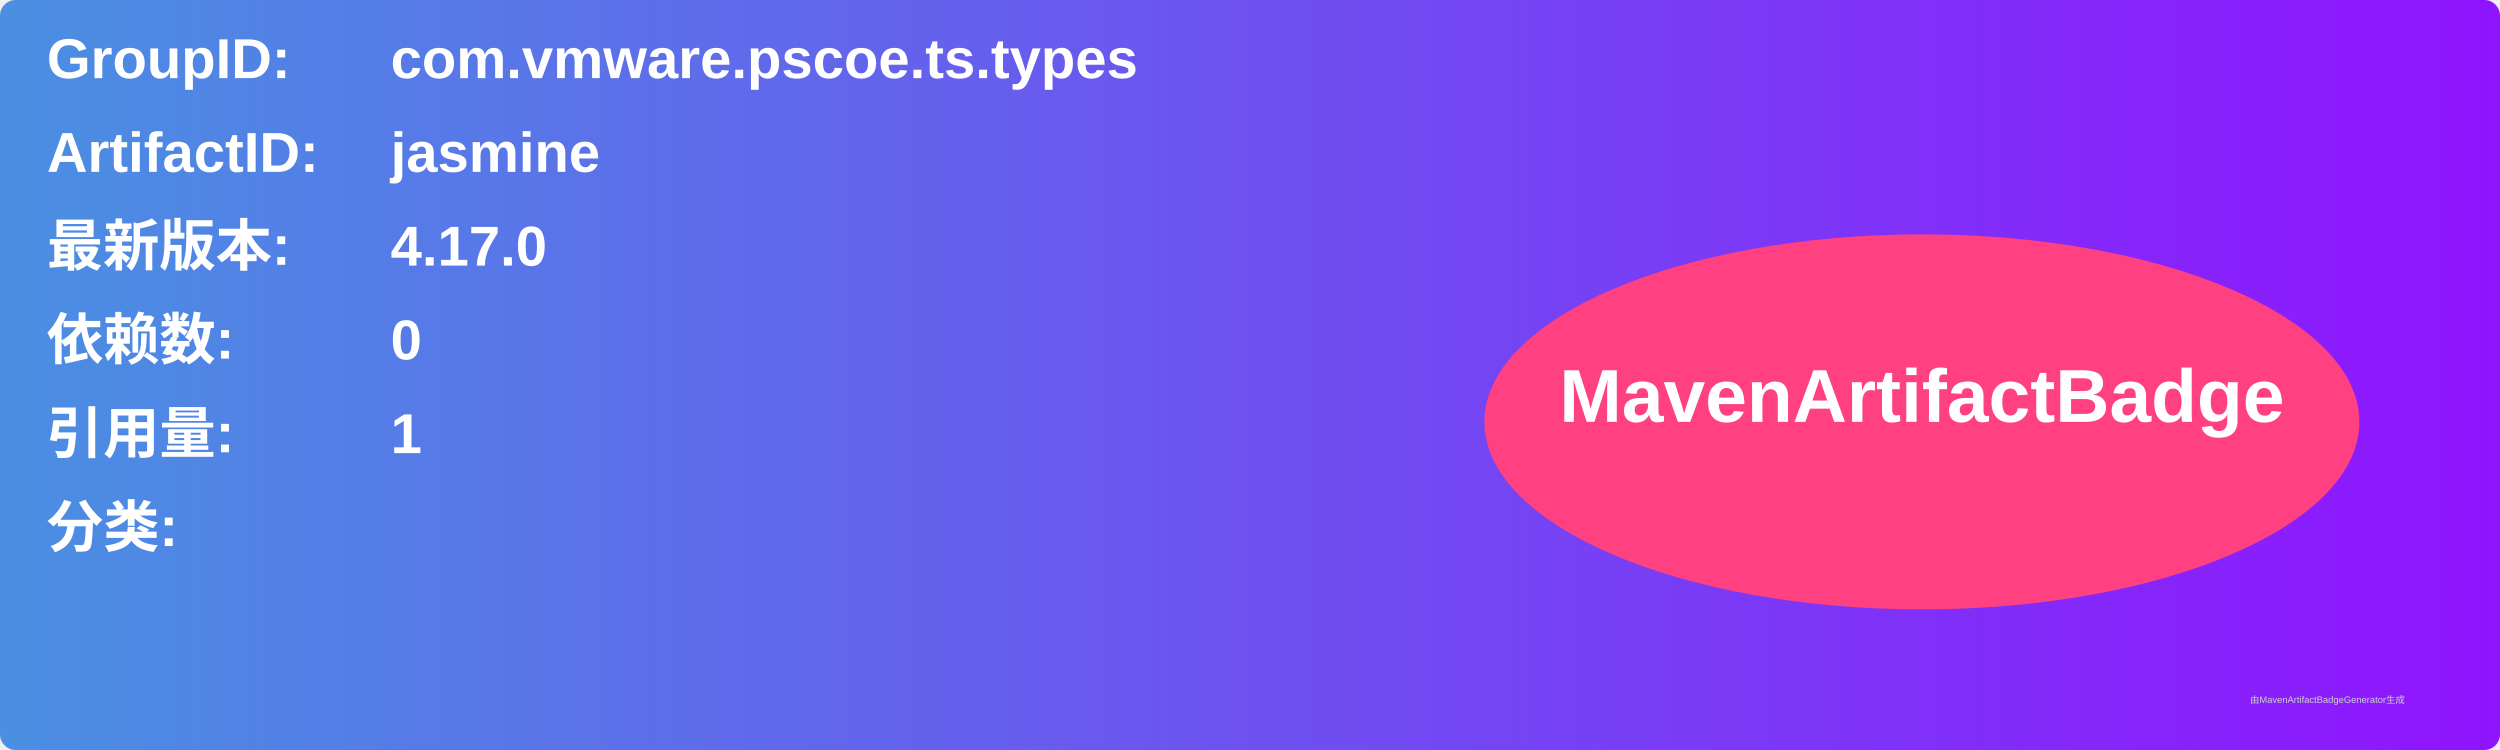
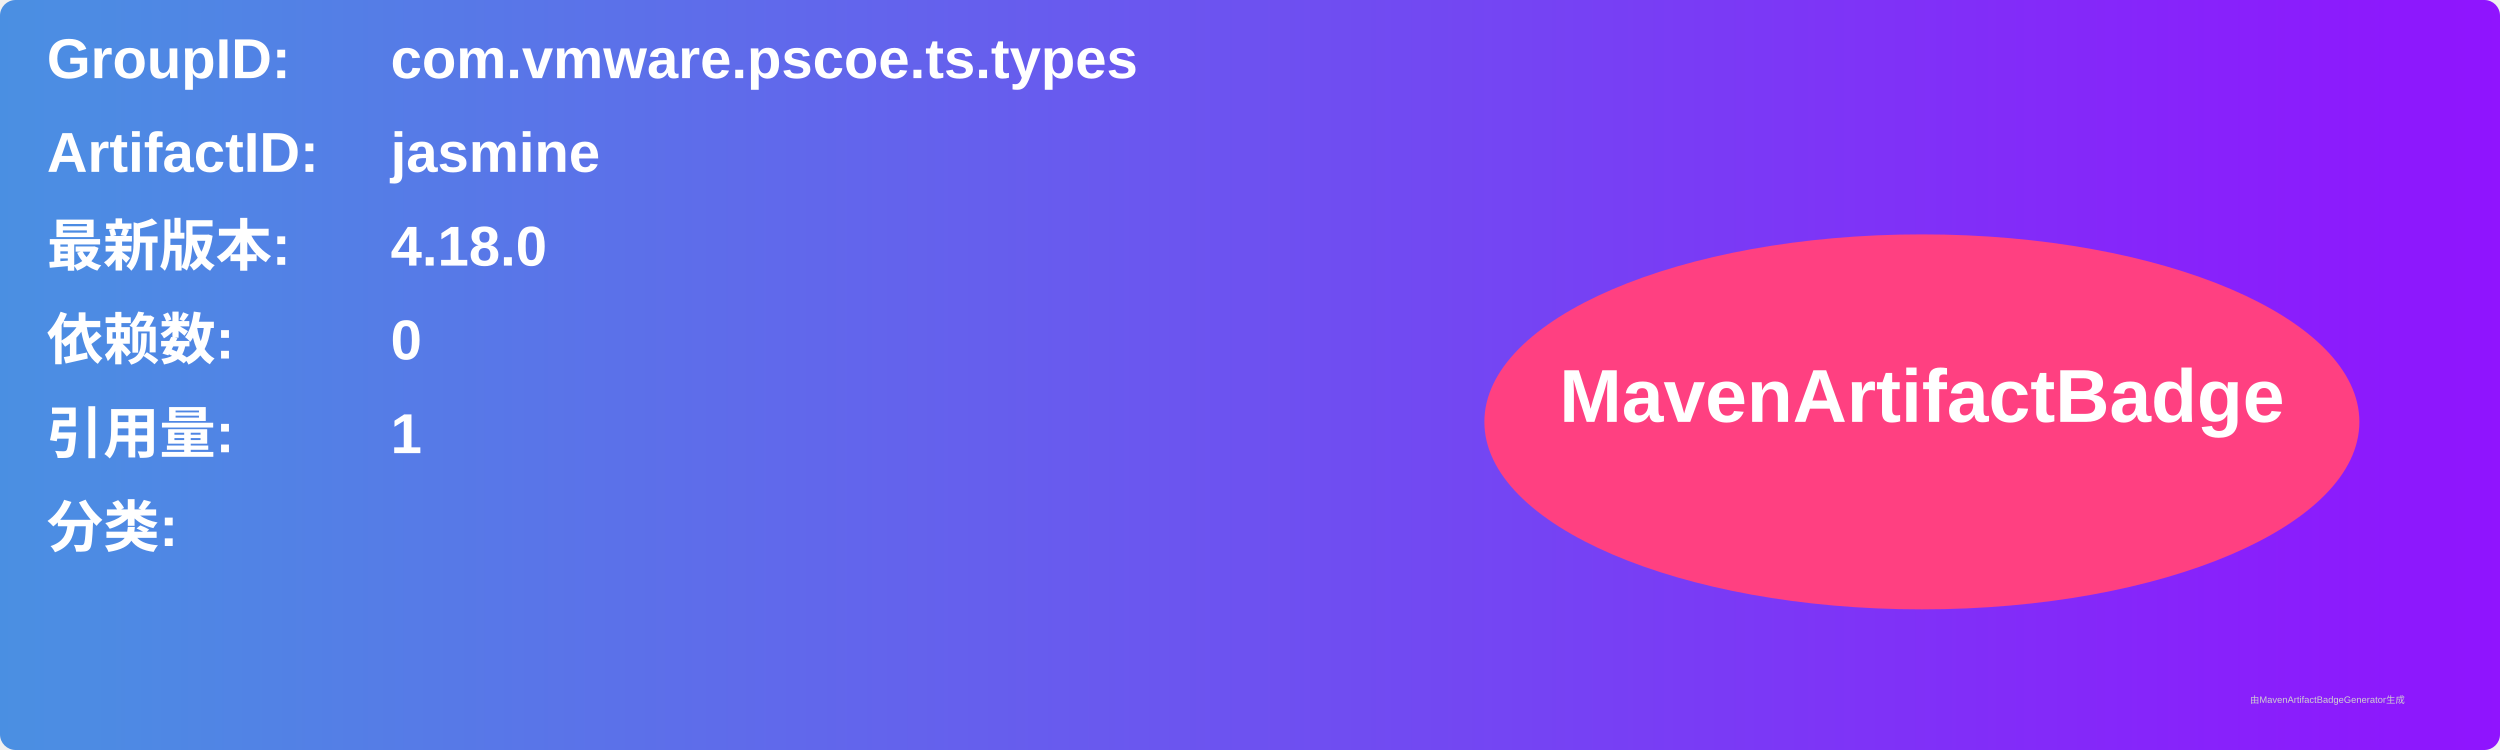
<svg xmlns="http://www.w3.org/2000/svg" width="800" height="240" viewBox="0 0 800 240">
  <linearGradient id="grad" x1="0%" y1="0%" x2="100%" y2="0%">
    <stop offset="0%" stop-color="#4a90e2" />
    <stop offset="100%" stop-color="#9013fe" />
  </linearGradient>
  <rect width="100%" height="100%" rx="5" ry="5" fill="url(#grad)" />
  <g transform="translate(15, 15)">
    <text x="0" y="10" font-family="Arial" font-size="18" fill="white" font-weight="bold" width="260">GroupID:</text>
    <text x="110" y="10" font-family="Arial" font-size="18" fill="white" font-weight="bold" width="460">com.vmware.pscoe.ts.types</text>
    <text x="0" y="40" font-family="Arial" font-size="18" fill="white" font-weight="bold" width="260">ArtifactID:</text>
    <text x="110" y="40" font-family="Arial" font-size="18" fill="white" font-weight="bold" width="460">jasmine</text>
    <text x="0" y="70" font-family="Arial" font-size="18" fill="white" font-weight="bold">最新版本:</text>
    <text x="110" y="70" font-family="Arial" font-size="18" fill="white" font-weight="bold">
-       <tspan font-weight="bold">4.17.0</tspan>
+       <tspan font-weight="bold">4.18.0</tspan>
    </text>
    <text x="0" y="100" font-family="Arial" font-size="18" fill="white" font-weight="bold">依赖数: </text>
    <text x="110" y="100" font-family="Arial" font-size="18" fill="white">
      <tspan font-weight="bold">0</tspan>
    </text>
    <text x="0" y="130" font-family="Arial" font-size="18" fill="white" font-weight="bold">引用量: </text>
    <text x="110" y="130" font-family="Arial" font-size="18" fill="white">
      <tspan font-weight="bold">1</tspan>
    </text>
    <text x="0" y="160" font-family="Arial" font-size="18" fill="white" font-weight="bold">分类:</text>
    <text x="10" y="190" font-family="Arial" font-size="10" fill="white">
      <tspan font-weight="bold" />
    </text>
    <ellipse cx="600" cy="120" rx="140" ry="60" fill="#ff4081" />
    <text x="600" y="120" text-anchor="middle" font-family="Arial" font-size="24" fill="white" font-weight="bold">MavenArtifactBadge</text>
  </g>
  <text x="720" y="225" font-family="Arial" font-size="3" fill="#d0d0d0">由MavenArtifactBadgeGenerator生成</text>
</svg>
